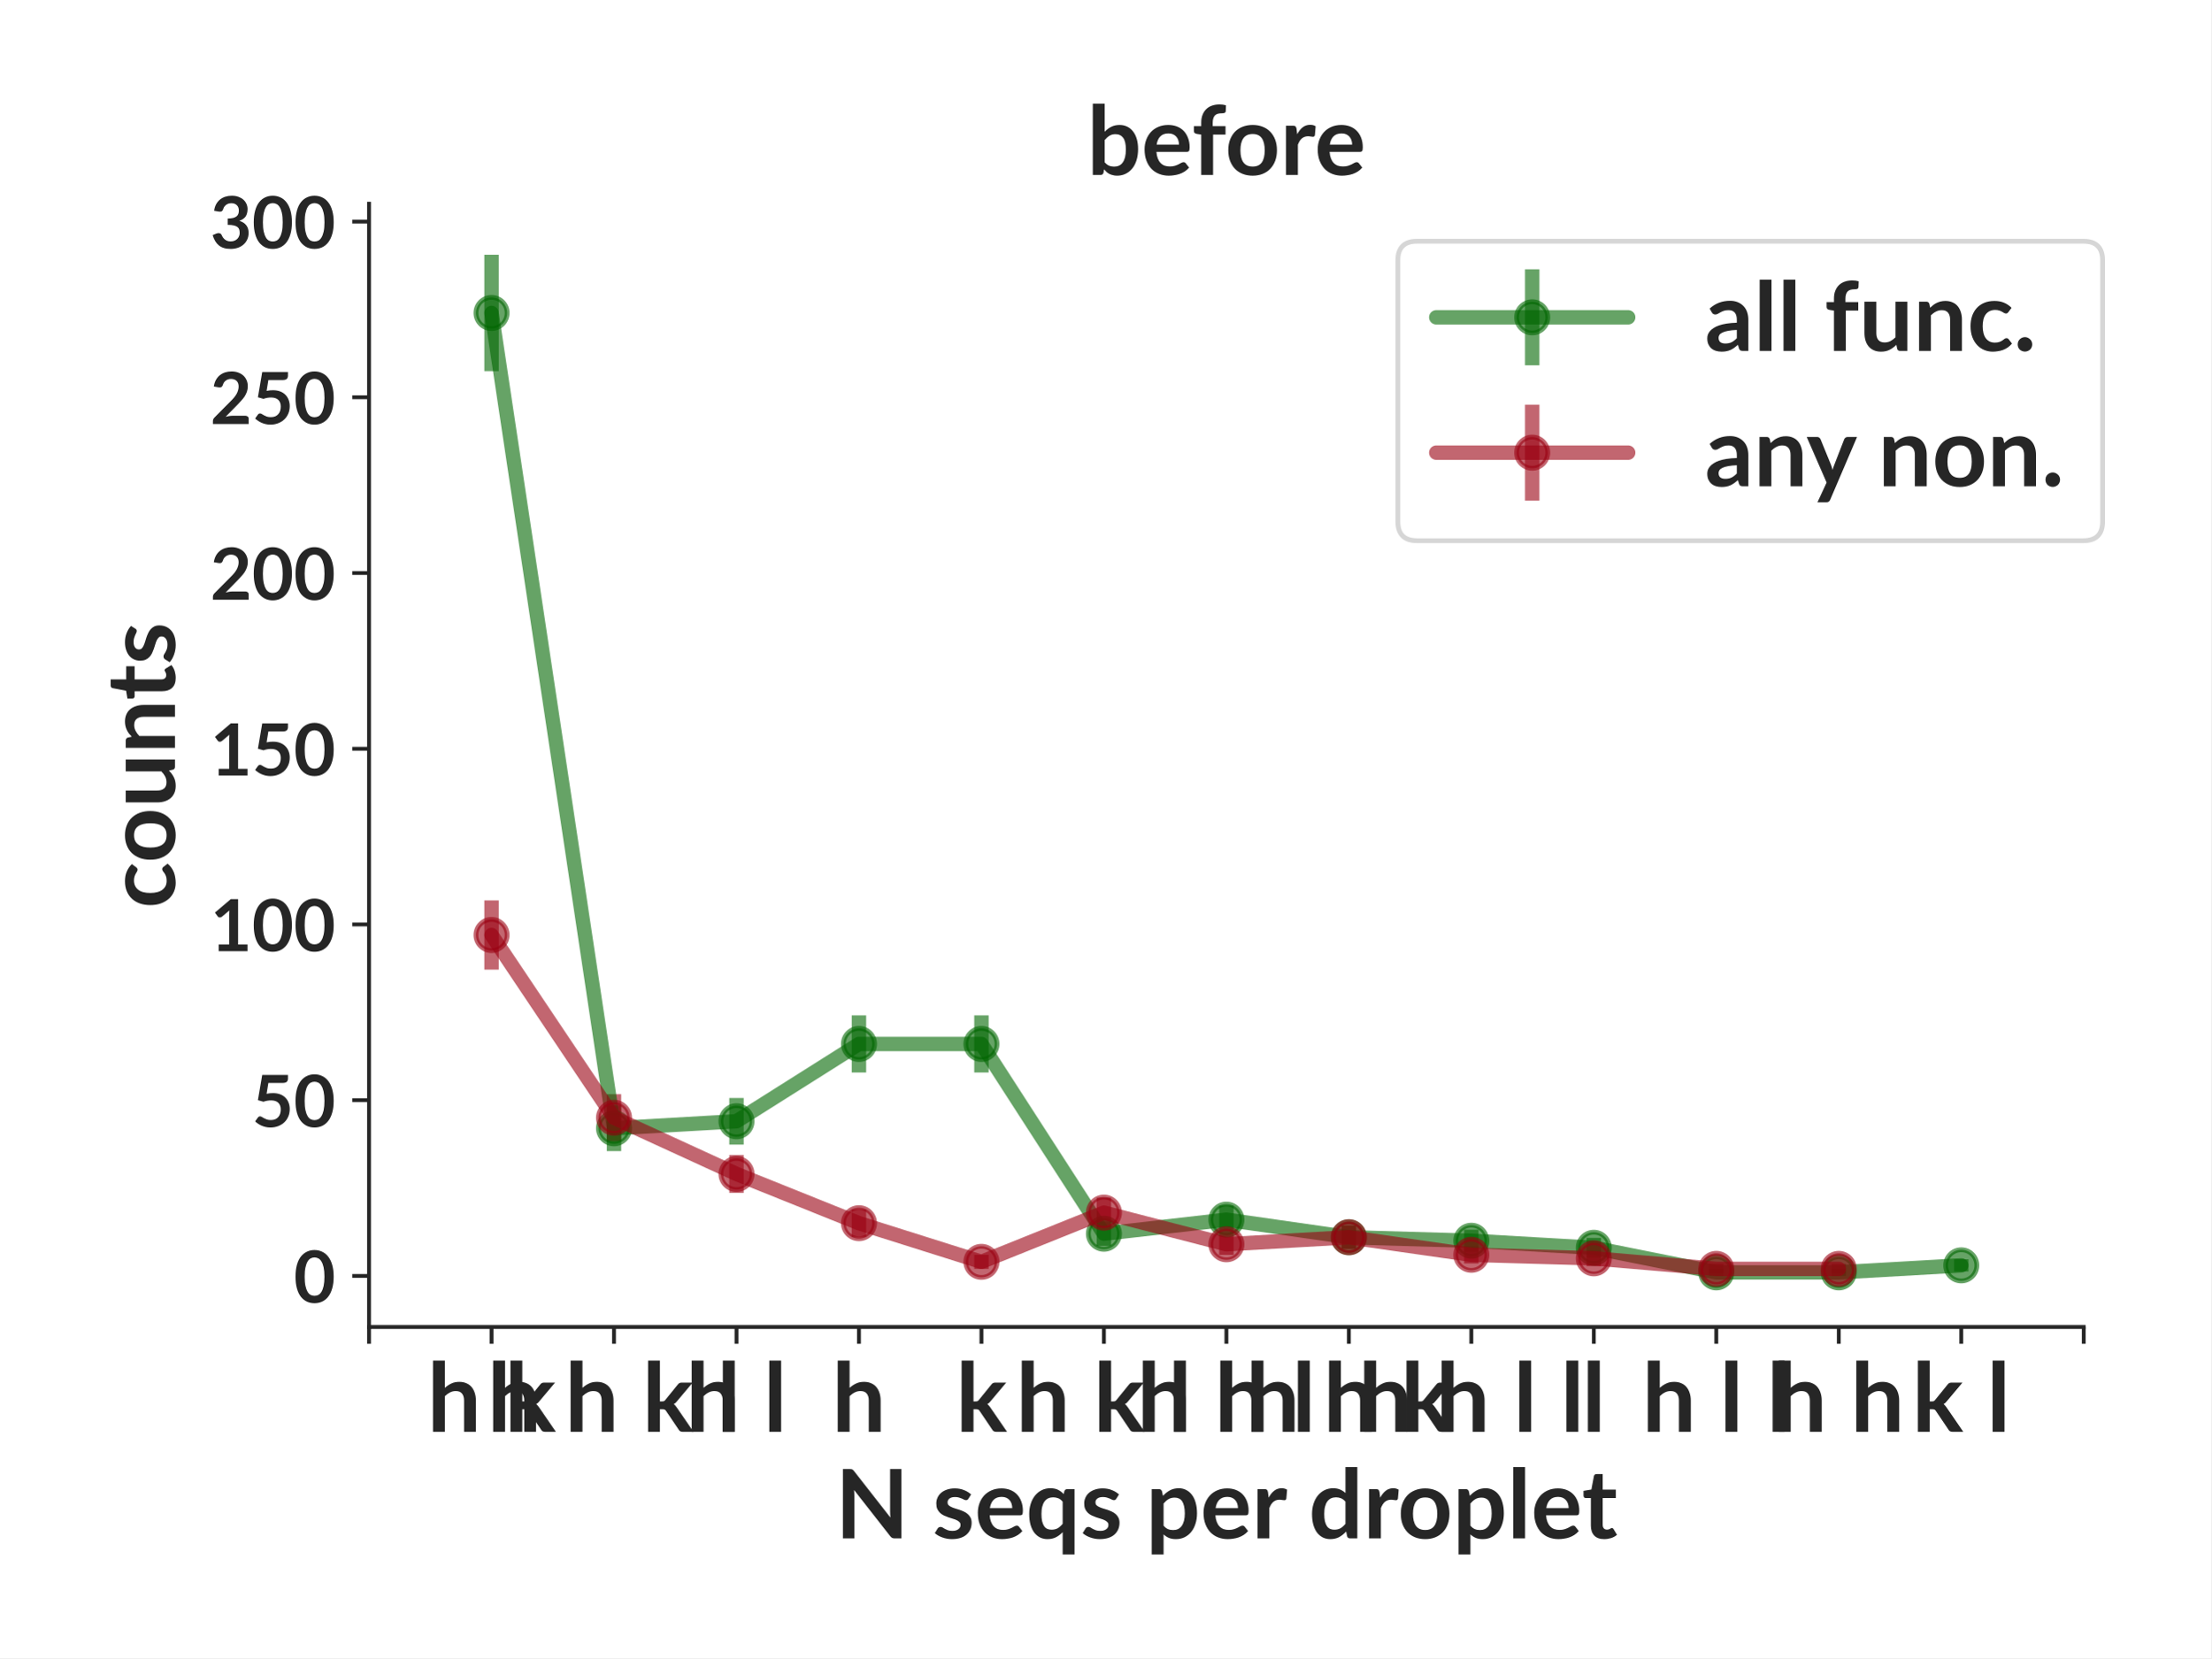
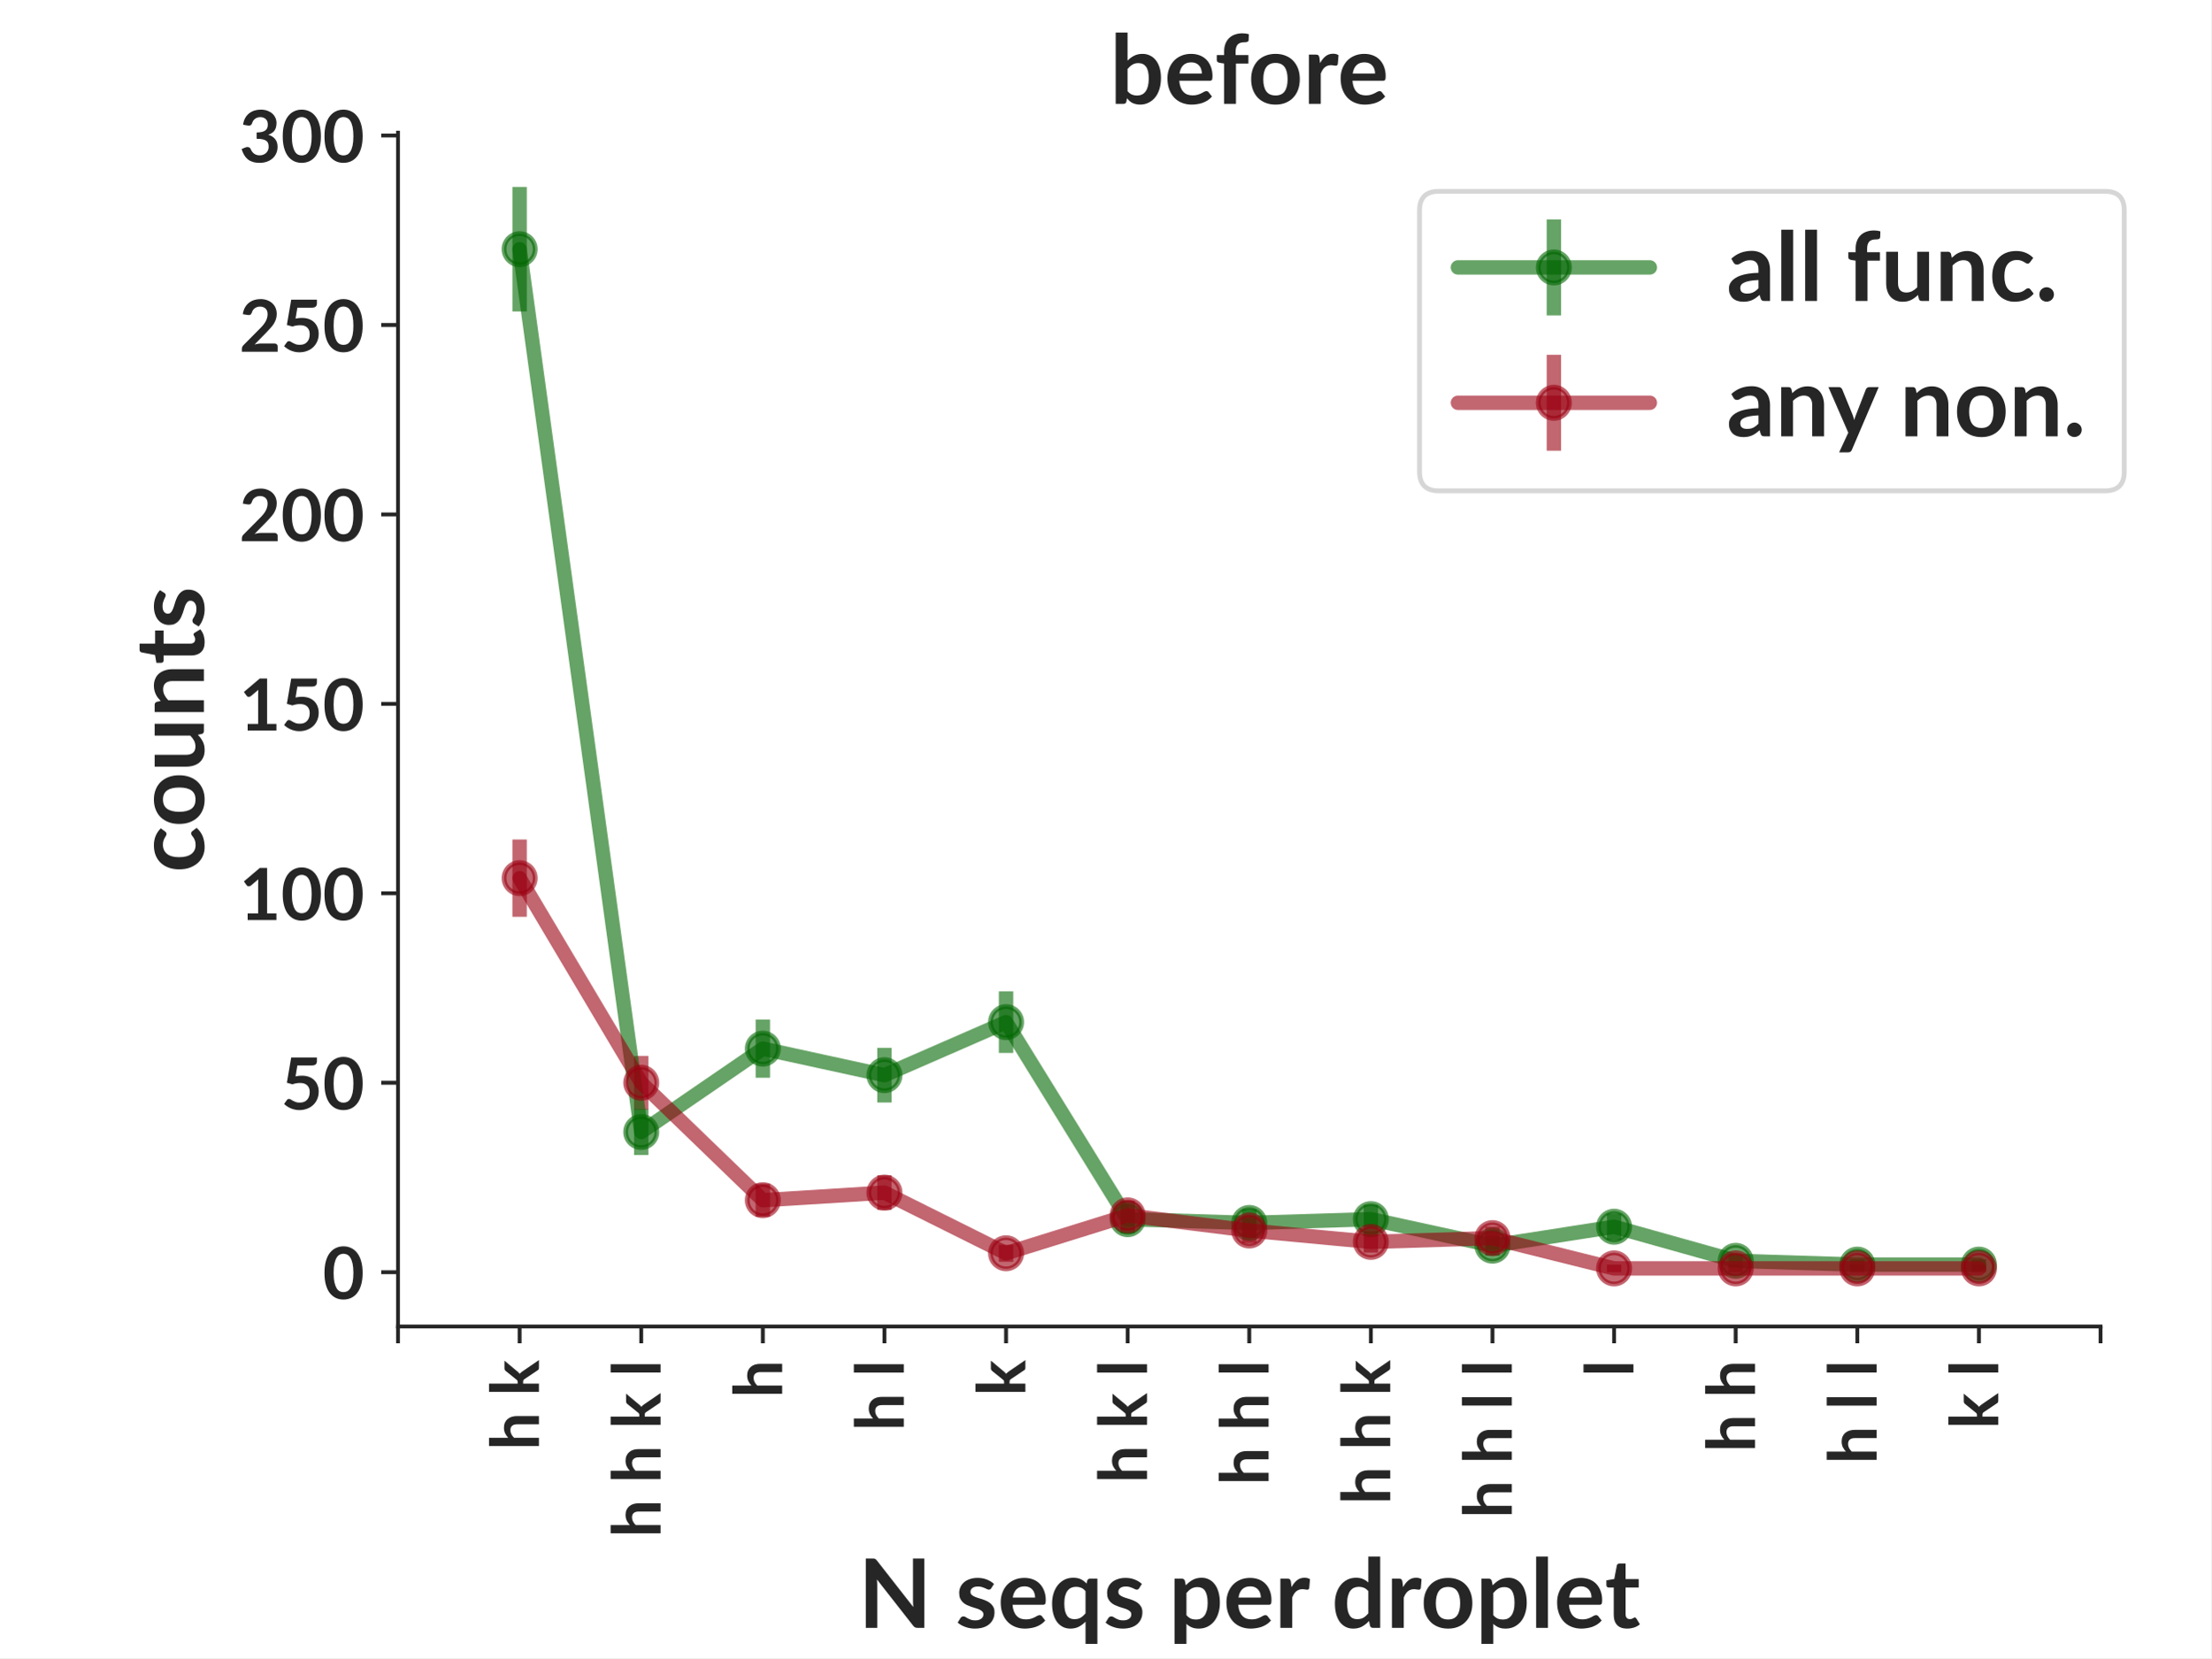
- <svg xmlns="http://www.w3.org/2000/svg" xmlns:xlink="http://www.w3.org/1999/xlink" height="345.6pt" version="1.1" viewBox="0 0 460.8 345.6" width="460.8pt">
+ <svg xmlns="http://www.w3.org/2000/svg" xmlns:xlink="http://www.w3.org/1999/xlink" width="460.8pt" height="345.6pt" viewBox="0 0 460.8 345.6" version="1.1">
  <defs>
-     <style type="text/css">*{stroke-linecap:butt;stroke-linejoin:round;}</style>
+     <style type="text/css">*{stroke-linejoin: round; stroke-linecap: butt}</style>
  </defs>
  <g id="figure_1">
    <g id="patch_1">
-       <path d="M 0 345.6  L 460.8 345.6  L 460.8 0  L 0 0  z " style="fill:#ffffff;" />
+       <path d="M 0 345.6  L 460.8 345.6  L 460.8 0  L 0 0  z " style="fill: #ffffff" />
    </g>
    <g id="axes_1">
      <g id="patch_2">
-         <path d="M 76.909 276.581  L 434.258 276.581  L 434.258 42.459  L 76.909 42.459  z " style="fill:#ffffff;" />
+         <path d="M 82.944 276.48  L 437.76 276.48  L 437.76 27.648  L 82.944 27.648  z " style="fill: #ffffff" />
      </g>
      <g id="matplotlib.axis_1">
        <g id="xtick_1">
          <g id="line2d_1">
            <defs>
-               <path d="M 0 0  L 0 3.5  " id="m547b62a75a" style="stroke:#262626;stroke-width:0.8;" />
+               <path id="m639d9ceded" d="M 0 0  L 0 3.5  " style="stroke: #262626; stroke-width: 0.8" />
            </defs>
            <g>
-               <use style="fill:#262626;stroke:#262626;stroke-width:0.8;" x="76.909" xlink:href="#m547b62a75a" y="276.581" />
+               <use xlink:href="#m639d9ceded" x="82.944" y="276.48" style="fill: #262626; stroke: #262626; stroke-width: 0.8" />
            </g>
          </g>
        </g>
        <g id="xtick_2">
          <g id="line2d_2">
            <g>
-               <use style="fill:#262626;stroke:#262626;stroke-width:0.8;" x="102.434" xlink:href="#m547b62a75a" y="276.581" />
+               <use xlink:href="#m639d9ceded" x="108.288" y="276.48" style="fill: #262626; stroke: #262626; stroke-width: 0.8" />
            </g>
          </g>
          <g id="text_1">
-             <text style="fill:#262626;font-family:Lato;font-size:20px;font-stretch:normal;font-style:normal;font-weight:bold;text-anchor:middle;" transform="rotate(-0, 102.4343, 298.4406)" x="102.434" y="298.441">h k</text>
+             <text style="fill: #262626; font: 700 14px 'Lato'" transform="translate(112.3163 302.2619) rotate(-90)">h k</text>
          </g>
        </g>
        <g id="xtick_3">
          <g id="line2d_3">
            <g>
-               <use style="fill:#262626;stroke:#262626;stroke-width:0.8;" x="127.959" xlink:href="#m547b62a75a" y="276.581" />
+               <use xlink:href="#m639d9ceded" x="133.632" y="276.48" style="fill: #262626; stroke: #262626; stroke-width: 0.8" />
            </g>
          </g>
          <g id="text_2">
-             <text style="fill:#262626;font-family:Lato;font-size:20px;font-stretch:normal;font-style:normal;font-weight:bold;text-anchor:middle;" transform="rotate(-0, 127.9591, 298.4406)" x="127.959" y="298.441">h h k l</text>
+             <text style="fill: #262626; font: 700 14px 'Lato'" transform="translate(137.6603 320.44) rotate(-90)">h h k l</text>
          </g>
        </g>
        <g id="xtick_4">
          <g id="line2d_4">
            <g>
-               <use style="fill:#262626;stroke:#262626;stroke-width:0.8;" x="153.484" xlink:href="#m547b62a75a" y="276.581" />
+               <use xlink:href="#m639d9ceded" x="158.976" y="276.48" style="fill: #262626; stroke: #262626; stroke-width: 0.8" />
            </g>
          </g>
          <g id="text_3">
-             <text style="fill:#262626;font-family:Lato;font-size:20px;font-stretch:normal;font-style:normal;font-weight:bold;text-anchor:middle;" transform="rotate(-0, 153.484, 298.4406)" x="153.484" y="298.441">h l</text>
+             <text style="fill: #262626; font: 700 14px 'Lato'" transform="translate(163.0043 291.3769) rotate(-90)">h</text>
          </g>
        </g>
        <g id="xtick_5">
          <g id="line2d_5">
            <g>
-               <use style="fill:#262626;stroke:#262626;stroke-width:0.8;" x="179.009" xlink:href="#m547b62a75a" y="276.581" />
+               <use xlink:href="#m639d9ceded" x="184.32" y="276.48" style="fill: #262626; stroke: #262626; stroke-width: 0.8" />
            </g>
          </g>
          <g id="text_4">
-             <text style="fill:#262626;font-family:Lato;font-size:20px;font-stretch:normal;font-style:normal;font-weight:bold;text-anchor:middle;" transform="rotate(-0, 179.0089, 298.4406)" x="179.009" y="298.441">h</text>
+             <text style="fill: #262626; font: 700 14px 'Lato'" transform="translate(188.3483 298.2566) rotate(-90)">h l</text>
          </g>
        </g>
        <g id="xtick_6">
          <g id="line2d_6">
            <g>
-               <use style="fill:#262626;stroke:#262626;stroke-width:0.8;" x="204.534" xlink:href="#m547b62a75a" y="276.581" />
+               <use xlink:href="#m639d9ceded" x="209.664" y="276.48" style="fill: #262626; stroke: #262626; stroke-width: 0.8" />
            </g>
          </g>
          <g id="text_5">
-             <text style="fill:#262626;font-family:Lato;font-size:20px;font-stretch:normal;font-style:normal;font-weight:bold;text-anchor:middle;" transform="rotate(-0, 204.5338, 298.4406)" x="204.534" y="298.441">k</text>
+             <text style="fill: #262626; font: 700 14px 'Lato'" transform="translate(213.6923 290.9634) rotate(-90)">k</text>
          </g>
        </g>
        <g id="xtick_7">
          <g id="line2d_7">
            <g>
-               <use style="fill:#262626;stroke:#262626;stroke-width:0.8;" x="230.059" xlink:href="#m547b62a75a" y="276.581" />
+               <use xlink:href="#m639d9ceded" x="235.008" y="276.48" style="fill: #262626; stroke: #262626; stroke-width: 0.8" />
            </g>
          </g>
          <g id="text_6">
-             <text style="fill:#262626;font-family:Lato;font-size:20px;font-stretch:normal;font-style:normal;font-weight:bold;text-anchor:middle;" transform="rotate(-0, 230.0586, 298.4406)" x="230.059" y="298.441">h k l</text>
+             <text style="fill: #262626; font: 700 14px 'Lato'" transform="translate(239.0363 309.1416) rotate(-90)">h k l</text>
          </g>
        </g>
        <g id="xtick_8">
          <g id="line2d_8">
            <g>
-               <use style="fill:#262626;stroke:#262626;stroke-width:0.8;" x="255.584" xlink:href="#m547b62a75a" y="276.581" />
+               <use xlink:href="#m639d9ceded" x="260.352" y="276.48" style="fill: #262626; stroke: #262626; stroke-width: 0.8" />
            </g>
          </g>
          <g id="text_7">
-             <text style="fill:#262626;font-family:Lato;font-size:20px;font-stretch:normal;font-style:normal;font-weight:bold;text-anchor:middle;" transform="rotate(-0, 255.5835, 298.4406)" x="255.584" y="298.441">h h l</text>
+             <text style="fill: #262626; font: 700 14px 'Lato'" transform="translate(264.3803 309.555) rotate(-90)">h h l</text>
          </g>
        </g>
        <g id="xtick_9">
          <g id="line2d_9">
            <g>
-               <use style="fill:#262626;stroke:#262626;stroke-width:0.8;" x="281.108" xlink:href="#m547b62a75a" y="276.581" />
+               <use xlink:href="#m639d9ceded" x="285.696" y="276.48" style="fill: #262626; stroke: #262626; stroke-width: 0.8" />
            </g>
          </g>
          <g id="text_8">
-             <text style="fill:#262626;font-family:Lato;font-size:20px;font-stretch:normal;font-style:normal;font-weight:bold;text-anchor:middle;" transform="rotate(-0, 281.1084, 298.4406)" x="281.108" y="298.441">h h k</text>
+             <text style="fill: #262626; font: 700 14px 'Lato'" transform="translate(289.7243 313.5603) rotate(-90)">h h k</text>
          </g>
        </g>
        <g id="xtick_10">
          <g id="line2d_10">
            <g>
-               <use style="fill:#262626;stroke:#262626;stroke-width:0.8;" x="306.633" xlink:href="#m547b62a75a" y="276.581" />
+               <use xlink:href="#m639d9ceded" x="311.04" y="276.48" style="fill: #262626; stroke: #262626; stroke-width: 0.8" />
            </g>
          </g>
          <g id="text_9">
-             <text style="fill:#262626;font-family:Lato;font-size:20px;font-stretch:normal;font-style:normal;font-weight:bold;text-anchor:middle;" transform="rotate(-0, 306.6333, 298.4406)" x="306.633" y="298.441">h h l l</text>
+             <text style="fill: #262626; font: 700 14px 'Lato'" transform="translate(315.0683 316.4347) rotate(-90)">h h l l</text>
          </g>
        </g>
        <g id="xtick_11">
          <g id="line2d_11">
            <g>
-               <use style="fill:#262626;stroke:#262626;stroke-width:0.8;" x="332.158" xlink:href="#m547b62a75a" y="276.581" />
+               <use xlink:href="#m639d9ceded" x="336.384" y="276.48" style="fill: #262626; stroke: #262626; stroke-width: 0.8" />
            </g>
          </g>
          <g id="text_10">
-             <text style="fill:#262626;font-family:Lato;font-size:20px;font-stretch:normal;font-style:normal;font-weight:bold;text-anchor:middle;" transform="rotate(-0, 332.1581, 298.4406)" x="332.158" y="298.441">l</text>
+             <text style="fill: #262626; font: 700 14px 'Lato'" transform="translate(340.4123 286.9581) rotate(-90)">l</text>
          </g>
        </g>
        <g id="xtick_12">
          <g id="line2d_12">
            <g>
-               <use style="fill:#262626;stroke:#262626;stroke-width:0.8;" x="357.683" xlink:href="#m547b62a75a" y="276.581" />
+               <use xlink:href="#m639d9ceded" x="361.728" y="276.48" style="fill: #262626; stroke: #262626; stroke-width: 0.8" />
            </g>
          </g>
          <g id="text_11">
-             <text style="fill:#262626;font-family:Lato;font-size:20px;font-stretch:normal;font-style:normal;font-weight:bold;text-anchor:middle;" transform="rotate(-0, 357.683, 298.4406)" x="357.683" y="298.441">h l l</text>
+             <text style="fill: #262626; font: 700 14px 'Lato'" transform="translate(365.7563 302.6753) rotate(-90)">h h</text>
          </g>
        </g>
        <g id="xtick_13">
          <g id="line2d_13">
            <g>
-               <use style="fill:#262626;stroke:#262626;stroke-width:0.8;" x="383.208" xlink:href="#m547b62a75a" y="276.581" />
+               <use xlink:href="#m639d9ceded" x="387.072" y="276.48" style="fill: #262626; stroke: #262626; stroke-width: 0.8" />
            </g>
          </g>
          <g id="text_12">
-             <text style="fill:#262626;font-family:Lato;font-size:20px;font-stretch:normal;font-style:normal;font-weight:bold;text-anchor:middle;" transform="rotate(-0, 383.2079, 298.4406)" x="383.208" y="298.441">h h</text>
+             <text style="fill: #262626; font: 700 14px 'Lato'" transform="translate(391.1003 305.1363) rotate(-90)">h l l</text>
          </g>
        </g>
        <g id="xtick_14">
          <g id="line2d_14">
            <g>
-               <use style="fill:#262626;stroke:#262626;stroke-width:0.8;" x="408.733" xlink:href="#m547b62a75a" y="276.581" />
+               <use xlink:href="#m639d9ceded" x="412.416" y="276.48" style="fill: #262626; stroke: #262626; stroke-width: 0.8" />
            </g>
          </g>
          <g id="text_13">
-             <text style="fill:#262626;font-family:Lato;font-size:20px;font-stretch:normal;font-style:normal;font-weight:bold;text-anchor:middle;" transform="rotate(-0, 408.7328, 298.4406)" x="408.733" y="298.441">k l</text>
+             <text style="fill: #262626; font: 700 14px 'Lato'" transform="translate(416.4443 297.8431) rotate(-90)">k l</text>
          </g>
        </g>
        <g id="xtick_15">
          <g id="line2d_15">
            <g>
-               <use style="fill:#262626;stroke:#262626;stroke-width:0.8;" x="434.258" xlink:href="#m547b62a75a" y="276.581" />
+               <use xlink:href="#m639d9ceded" x="437.76" y="276.48" style="fill: #262626; stroke: #262626; stroke-width: 0.8" />
            </g>
          </g>
        </g>
        <g id="text_14">
-           <text style="fill:#262626;font-family:Lato;font-size:20px;font-stretch:normal;font-style:normal;font-weight:bold;text-anchor:middle;" transform="rotate(-0, 255.5835, 320.65)" x="255.584" y="320.65">N seqs per droplet</text>
+           <text style="fill: #262626; font: 700 20px 'Lato'; text-anchor: middle" x="260.352" y="339.299" transform="rotate(-0 260.352 339.2994)">N seqs per droplet</text>
        </g>
      </g>
      <g id="matplotlib.axis_2">
        <g id="ytick_1">
          <g id="line2d_16">
            <defs>
-               <path d="M 0 0  L -3.5 0  " id="mbc4954805b" style="stroke:#262626;stroke-width:0.8;" />
+               <path id="m8d56af4927" d="M 0 0  L -3.5 0  " style="stroke: #262626; stroke-width: 0.8" />
            </defs>
            <g>
-               <use style="fill:#262626;stroke:#262626;stroke-width:0.8;" x="76.909" xlink:href="#mbc4954805b" y="265.939" />
+               <use xlink:href="#m8d56af4927" x="82.944" y="265.169" style="fill: #262626; stroke: #262626; stroke-width: 0.8" />
            </g>
          </g>
          <g id="text_15">
-             <text style="fill:#262626;font-family:Lato;font-size:15px;font-stretch:normal;font-style:normal;font-weight:bold;text-anchor:end;" transform="rotate(-0, 69.90937, 271.5116)" x="69.909" y="271.512">0</text>
+             <text style="fill: #262626; font: 700 15px 'Lato'; text-anchor: end" x="75.944" y="270.742" transform="rotate(-0 75.944 270.7417)">0</text>
          </g>
        </g>
        <g id="ytick_2">
          <g id="line2d_17">
            <g>
-               <use style="fill:#262626;stroke:#262626;stroke-width:0.8;" x="76.909" xlink:href="#mbc4954805b" y="229.313" />
+               <use xlink:href="#m8d56af4927" x="82.944" y="225.682" style="fill: #262626; stroke: #262626; stroke-width: 0.8" />
            </g>
          </g>
          <g id="text_16">
-             <text style="fill:#262626;font-family:Lato;font-size:15px;font-stretch:normal;font-style:normal;font-weight:bold;text-anchor:end;" transform="rotate(-0, 69.90937, 234.8852)" x="69.909" y="234.885">50</text>
+             <text style="fill: #262626; font: 700 15px 'Lato'; text-anchor: end" x="75.944" y="231.254" transform="rotate(-0 75.944 231.254)">50</text>
          </g>
        </g>
        <g id="ytick_3">
          <g id="line2d_18">
            <g>
-               <use style="fill:#262626;stroke:#262626;stroke-width:0.8;" x="76.909" xlink:href="#mbc4954805b" y="192.687" />
+               <use xlink:href="#m8d56af4927" x="82.944" y="186.194" style="fill: #262626; stroke: #262626; stroke-width: 0.8" />
            </g>
          </g>
          <g id="text_17">
-             <text style="fill:#262626;font-family:Lato;font-size:15px;font-stretch:normal;font-style:normal;font-weight:bold;text-anchor:end;" transform="rotate(-0, 69.90937, 198.2588)" x="69.909" y="198.259">100</text>
+             <text style="fill: #262626; font: 700 15px 'Lato'; text-anchor: end" x="75.944" y="191.766" transform="rotate(-0 75.944 191.7662)">100</text>
          </g>
        </g>
        <g id="ytick_4">
          <g id="line2d_19">
            <g>
-               <use style="fill:#262626;stroke:#262626;stroke-width:0.8;" x="76.909" xlink:href="#mbc4954805b" y="156.06" />
+               <use xlink:href="#m8d56af4927" x="82.944" y="146.706" style="fill: #262626; stroke: #262626; stroke-width: 0.8" />
            </g>
          </g>
          <g id="text_18">
-             <text style="fill:#262626;font-family:Lato;font-size:15px;font-stretch:normal;font-style:normal;font-weight:bold;text-anchor:end;" transform="rotate(-0, 69.90937, 161.6325)" x="69.909" y="161.632">150</text>
+             <text style="fill: #262626; font: 700 15px 'Lato'; text-anchor: end" x="75.944" y="152.278" transform="rotate(-0 75.944 152.2784)">150</text>
          </g>
        </g>
        <g id="ytick_5">
          <g id="line2d_20">
            <g>
-               <use style="fill:#262626;stroke:#262626;stroke-width:0.8;" x="76.909" xlink:href="#mbc4954805b" y="119.434" />
+               <use xlink:href="#m8d56af4927" x="82.944" y="107.218" style="fill: #262626; stroke: #262626; stroke-width: 0.8" />
            </g>
          </g>
          <g id="text_19">
-             <text style="fill:#262626;font-family:Lato;font-size:15px;font-stretch:normal;font-style:normal;font-weight:bold;text-anchor:end;" transform="rotate(-0, 69.90937, 125.0061)" x="69.909" y="125.006">200</text>
+             <text style="fill: #262626; font: 700 15px 'Lato'; text-anchor: end" x="75.944" y="112.791" transform="rotate(-0 75.944 112.7907)">200</text>
          </g>
        </g>
        <g id="ytick_6">
          <g id="line2d_21">
            <g>
-               <use style="fill:#262626;stroke:#262626;stroke-width:0.8;" x="76.909" xlink:href="#mbc4954805b" y="82.807" />
+               <use xlink:href="#m8d56af4927" x="82.944" y="67.731" style="fill: #262626; stroke: #262626; stroke-width: 0.8" />
            </g>
          </g>
          <g id="text_20">
-             <text style="fill:#262626;font-family:Lato;font-size:15px;font-stretch:normal;font-style:normal;font-weight:bold;text-anchor:end;" transform="rotate(-0, 69.90937, 88.3797)" x="69.909" y="88.38">250</text>
+             <text style="fill: #262626; font: 700 15px 'Lato'; text-anchor: end" x="75.944" y="73.303" transform="rotate(-0 75.944 73.30292)">250</text>
          </g>
        </g>
        <g id="ytick_7">
          <g id="line2d_22">
            <g>
-               <use style="fill:#262626;stroke:#262626;stroke-width:0.8;" x="76.909" xlink:href="#mbc4954805b" y="46.181" />
+               <use xlink:href="#m8d56af4927" x="82.944" y="28.243" style="fill: #262626; stroke: #262626; stroke-width: 0.8" />
            </g>
          </g>
          <g id="text_21">
-             <text style="fill:#262626;font-family:Lato;font-size:15px;font-stretch:normal;font-style:normal;font-weight:bold;text-anchor:end;" transform="rotate(-0, 69.90937, 51.75332)" x="69.909" y="51.753">300</text>
+             <text style="fill: #262626; font: 700 15px 'Lato'; text-anchor: end" x="75.944" y="33.815" transform="rotate(-0 75.944 33.81516)">300</text>
          </g>
        </g>
        <g id="text_22">
-           <text style="fill:#262626;font-family:Lato;font-size:20px;font-stretch:normal;font-style:normal;font-weight:bold;text-anchor:middle;" transform="rotate(-90, 36.45938, 159.5203)" x="36.459" y="159.52">counts</text>
+           <text style="fill: #262626; font: 700 20px 'Lato'; text-anchor: middle" x="42.494" y="152.064" transform="rotate(-90 42.494 152.064)">counts</text>
        </g>
      </g>
      <g id="LineCollection_1">
-         <path clip-path="url(#pd35beded06)" d="M 102.434 77.352  L 102.434 53.101  " style="fill:none;stroke:#006600;stroke-opacity:0.6;stroke-width:3;" />
-         <path clip-path="url(#pd35beded06)" d="M 127.959 239.921  L 127.959 230.426  " style="fill:none;stroke:#006600;stroke-opacity:0.6;stroke-width:3;" />
-         <path clip-path="url(#pd35beded06)" d="M 153.484 238.567  L 153.484 228.849  " style="fill:none;stroke:#006600;stroke-opacity:0.6;stroke-width:3;" />
-         <path clip-path="url(#pd35beded06)" d="M 179.009 223.544  L 179.009 211.641  " style="fill:none;stroke:#006600;stroke-opacity:0.6;stroke-width:3;" />
-         <path clip-path="url(#pd35beded06)" d="M 204.534 223.544  L 204.534 211.641  " style="fill:none;stroke:#006600;stroke-opacity:0.6;stroke-width:3;" />
-         <path clip-path="url(#pd35beded06)" d="M 230.059 259.687  L 230.059 254.611  " style="fill:none;stroke:#006600;stroke-opacity:0.6;stroke-width:3;" />
-         <path clip-path="url(#pd35beded06)" d="M 255.584 257.149  L 255.584 251.289  " style="fill:none;stroke:#006600;stroke-opacity:0.6;stroke-width:3;" />
-         <path clip-path="url(#pd35beded06)" d="M 281.108 260.311  L 281.108 255.452  " style="fill:none;stroke:#006600;stroke-opacity:0.6;stroke-width:3;" />
-         <path clip-path="url(#pd35beded06)" d="M 306.633 260.931  L 306.633 256.298  " style="fill:none;stroke:#006600;stroke-opacity:0.6;stroke-width:3;" />
-         <path clip-path="url(#pd35beded06)" d="M 332.158 262.151  L 332.158 258.007  " style="fill:none;stroke:#006600;stroke-opacity:0.6;stroke-width:3;" />
-         <path clip-path="url(#pd35beded06)" d="M 357.683 265.939  L 357.683 264.474  " style="fill:none;stroke:#006600;stroke-opacity:0.6;stroke-width:3;" />
-         <path clip-path="url(#pd35beded06)" d="M 383.208 265.939  L 383.208 264.474  " style="fill:none;stroke:#006600;stroke-opacity:0.6;stroke-width:3;" />
-         <path clip-path="url(#pd35beded06)" d="M 408.733 265.011  L 408.733 262.473  " style="fill:none;stroke:#006600;stroke-opacity:0.6;stroke-width:3;" />
+         <path d="M 108.288 64.913  L 108.288 38.959  " clip-path="url(#pe1a59c5bd6)" style="fill: none; stroke: #006600; stroke-opacity: 0.6; stroke-width: 3" />
+         <path d="M 133.632 240.752  L 133.632 231.145  " clip-path="url(#pe1a59c5bd6)" style="fill: none; stroke: #006600; stroke-opacity: 0.6; stroke-width: 3" />
+         <path d="M 158.976 224.64  L 158.976 212.508  " clip-path="url(#pe1a59c5bd6)" style="fill: none; stroke: #006600; stroke-opacity: 0.6; stroke-width: 3" />
+         <path d="M 184.32 229.797  L 184.32 218.407  " clip-path="url(#pe1a59c5bd6)" style="fill: none; stroke: #006600; stroke-opacity: 0.6; stroke-width: 3" />
+         <path d="M 209.664 219.462  L 209.664 206.63  " clip-path="url(#pe1a59c5bd6)" style="fill: none; stroke: #006600; stroke-opacity: 0.6; stroke-width: 3" />
+         <path d="M 235.008 257.068  L 235.008 251.158  " clip-path="url(#pe1a59c5bd6)" style="fill: none; stroke: #006600; stroke-opacity: 0.6; stroke-width: 3" />
+         <path d="M 260.352 257.75  L 260.352 252.055  " clip-path="url(#pe1a59c5bd6)" style="fill: none; stroke: #006600; stroke-opacity: 0.6; stroke-width: 3" />
+         <path d="M 285.696 257.068  L 285.696 251.158  " clip-path="url(#pe1a59c5bd6)" style="fill: none; stroke: #006600; stroke-opacity: 0.6; stroke-width: 3" />
+         <path d="M 311.04 261.731  L 311.04 257.552  " clip-path="url(#pe1a59c5bd6)" style="fill: none; stroke: #006600; stroke-opacity: 0.6; stroke-width: 3" />
+         <path d="M 336.384 258.428  L 336.384 252.957  " clip-path="url(#pe1a59c5bd6)" style="fill: none; stroke: #006600; stroke-opacity: 0.6; stroke-width: 3" />
+         <path d="M 361.728 264.168  L 361.728 261.432  " clip-path="url(#pe1a59c5bd6)" style="fill: none; stroke: #006600; stroke-opacity: 0.6; stroke-width: 3" />
+         <path d="M 387.072 264.707  L 387.072 262.473  " clip-path="url(#pe1a59c5bd6)" style="fill: none; stroke: #006600; stroke-opacity: 0.6; stroke-width: 3" />
+         <path d="M 412.416 264.707  L 412.416 262.473  " clip-path="url(#pe1a59c5bd6)" style="fill: none; stroke: #006600; stroke-opacity: 0.6; stroke-width: 3" />
      </g>
      <g id="LineCollection_2">
-         <path clip-path="url(#pd35beded06)" d="M 102.434 202.099  L 102.434 187.67  " style="fill:none;stroke:#990012;stroke-opacity:0.6;stroke-width:3;" />
-         <path clip-path="url(#pd35beded06)" d="M 127.959 237.89  L 127.959 228.062  " style="fill:none;stroke:#990012;stroke-opacity:0.6;stroke-width:3;" />
-         <path clip-path="url(#pd35beded06)" d="M 153.484 248.641  L 153.484 240.751  " style="fill:none;stroke:#990012;stroke-opacity:0.6;stroke-width:3;" />
-         <path clip-path="url(#pd35beded06)" d="M 179.009 257.788  L 179.009 252.114  " style="fill:none;stroke:#990012;stroke-opacity:0.6;stroke-width:3;" />
-         <path clip-path="url(#pd35beded06)" d="M 204.534 264.474  L 204.534 261.544  " style="fill:none;stroke:#990012;stroke-opacity:0.6;stroke-width:3;" />
-         <path clip-path="url(#pd35beded06)" d="M 230.059 255.862  L 230.059 249.646  " style="fill:none;stroke:#990012;stroke-opacity:0.6;stroke-width:3;" />
-         <path clip-path="url(#pd35beded06)" d="M 255.584 261.544  L 255.584 257.149  " style="fill:none;stroke:#990012;stroke-opacity:0.6;stroke-width:3;" />
-         <path clip-path="url(#pd35beded06)" d="M 281.108 260.311  L 281.108 255.452  " style="fill:none;stroke:#990012;stroke-opacity:0.6;stroke-width:3;" />
-         <path clip-path="url(#pd35beded06)" d="M 306.633 263.339  L 306.633 259.75  " style="fill:none;stroke:#990012;stroke-opacity:0.6;stroke-width:3;" />
-         <path clip-path="url(#pd35beded06)" d="M 332.158 263.915  L 332.158 260.639  " style="fill:none;stroke:#990012;stroke-opacity:0.6;stroke-width:3;" />
-         <path clip-path="url(#pd35beded06)" d="M 357.683 265.51  L 357.683 263.438  " style="fill:none;stroke:#990012;stroke-opacity:0.6;stroke-width:3;" />
-         <path clip-path="url(#pd35beded06)" d="M 383.208 265.51  L 383.208 263.438  " style="fill:none;stroke:#990012;stroke-opacity:0.6;stroke-width:3;" />
+         <path d="M 108.288 191.089  L 108.288 174.981  " clip-path="url(#pe1a59c5bd6)" style="fill: none; stroke: #990012; stroke-opacity: 0.6; stroke-width: 3" />
+         <path d="M 133.632 231.266  L 133.632 220.097  " clip-path="url(#pe1a59c5bd6)" style="fill: none; stroke: #990012; stroke-opacity: 0.6; stroke-width: 3" />
+         <path d="M 158.976 253.607  L 158.976 246.722  " clip-path="url(#pe1a59c5bd6)" style="fill: none; stroke: #990012; stroke-opacity: 0.6; stroke-width: 3" />
+         <path d="M 184.32 252.204  L 184.32 244.965  " clip-path="url(#pe1a59c5bd6)" style="fill: none; stroke: #990012; stroke-opacity: 0.6; stroke-width: 3" />
+         <path d="M 209.664 262.987  L 209.664 259.455  " clip-path="url(#pe1a59c5bd6)" style="fill: none; stroke: #990012; stroke-opacity: 0.6; stroke-width: 3" />
+         <path d="M 235.008 256.382  L 235.008 250.264  " clip-path="url(#pe1a59c5bd6)" style="fill: none; stroke: #990012; stroke-opacity: 0.6; stroke-width: 3" />
+         <path d="M 260.352 259.101  L 260.352 253.863  " clip-path="url(#pe1a59c5bd6)" style="fill: none; stroke: #990012; stroke-opacity: 0.6; stroke-width: 3" />
+         <path d="M 285.696 261.085  L 285.696 256.618  " clip-path="url(#pe1a59c5bd6)" style="fill: none; stroke: #990012; stroke-opacity: 0.6; stroke-width: 3" />
+         <path d="M 311.04 260.431  L 311.04 255.692  " clip-path="url(#pe1a59c5bd6)" style="fill: none; stroke: #990012; stroke-opacity: 0.6; stroke-width: 3" />
+         <path d="M 336.384 265.169  L 336.384 263.59  " clip-path="url(#pe1a59c5bd6)" style="fill: none; stroke: #990012; stroke-opacity: 0.6; stroke-width: 3" />
+         <path d="M 361.728 265.169  L 361.728 263.59  " clip-path="url(#pe1a59c5bd6)" style="fill: none; stroke: #990012; stroke-opacity: 0.6; stroke-width: 3" />
+         <path d="M 387.072 265.169  L 387.072 263.59  " clip-path="url(#pe1a59c5bd6)" style="fill: none; stroke: #990012; stroke-opacity: 0.6; stroke-width: 3" />
+         <path d="M 412.416 265.169  L 412.416 263.59  " clip-path="url(#pe1a59c5bd6)" style="fill: none; stroke: #990012; stroke-opacity: 0.6; stroke-width: 3" />
      </g>
      <g id="line2d_23">
-         <path clip-path="url(#pd35beded06)" d="M 102.434 65.227  L 127.959 235.173  L 153.484 233.708  L 179.009 217.593  L 204.534 217.593  L 230.059 257.149  L 255.584 254.219  L 281.108 257.882  L 306.633 258.614  L 332.158 260.079  L 357.683 265.207  L 383.208 265.207  L 408.733 263.742  " style="fill:none;stroke:#006600;stroke-linecap:round;stroke-opacity:0.6;stroke-width:3;" />
+         <path d="M 108.288 51.936  L 133.632 235.949  L 158.976 218.574  L 184.32 224.102  L 209.664 213.046  L 235.008 254.113  L 260.352 254.903  L 285.696 254.113  L 311.04 259.641  L 336.384 255.692  L 361.728 262.8  L 387.072 263.59  L 412.416 263.59  " clip-path="url(#pe1a59c5bd6)" style="fill: none; stroke: #006600; stroke-opacity: 0.6; stroke-width: 3; stroke-linecap: round" />
        <defs>
-           <path d="M 0 3.25  C 0.862 3.25 1.689 2.908 2.298 2.298  C 2.908 1.689 3.25 0.862 3.25 0  C 3.25 -0.862 2.908 -1.689 2.298 -2.298  C 1.689 -2.908 0.862 -3.25 0 -3.25  C -0.862 -3.25 -1.689 -2.908 -2.298 -2.298  C -2.908 -1.689 -3.25 -0.862 -3.25 0  C -3.25 0.862 -2.908 1.689 -2.298 2.298  C -1.689 2.908 -0.862 3.25 0 3.25  z " id="m4d4f2d0a82" style="stroke:#006600;stroke-opacity:0.6;" />
+           <path id="m88a50a99f1" d="M 0 3.25  C 0.862 3.25 1.689 2.908 2.298 2.298  C 2.908 1.689 3.25 0.862 3.25 0  C 3.25 -0.862 2.908 -1.689 2.298 -2.298  C 1.689 -2.908 0.862 -3.25 0 -3.25  C -0.862 -3.25 -1.689 -2.908 -2.298 -2.298  C -2.908 -1.689 -3.25 -0.862 -3.25 0  C -3.25 0.862 -2.908 1.689 -2.298 2.298  C -1.689 2.908 -0.862 3.25 0 3.25  z " style="stroke: #006600; stroke-opacity: 0.6" />
        </defs>
-         <g clip-path="url(#pd35beded06)">
-           <use style="fill:#006600;fill-opacity:0.6;stroke:#006600;stroke-opacity:0.6;" x="102.434" xlink:href="#m4d4f2d0a82" y="65.227" />
-           <use style="fill:#006600;fill-opacity:0.6;stroke:#006600;stroke-opacity:0.6;" x="127.959" xlink:href="#m4d4f2d0a82" y="235.173" />
-           <use style="fill:#006600;fill-opacity:0.6;stroke:#006600;stroke-opacity:0.6;" x="153.484" xlink:href="#m4d4f2d0a82" y="233.708" />
-           <use style="fill:#006600;fill-opacity:0.6;stroke:#006600;stroke-opacity:0.6;" x="179.009" xlink:href="#m4d4f2d0a82" y="217.593" />
-           <use style="fill:#006600;fill-opacity:0.6;stroke:#006600;stroke-opacity:0.6;" x="204.534" xlink:href="#m4d4f2d0a82" y="217.593" />
-           <use style="fill:#006600;fill-opacity:0.6;stroke:#006600;stroke-opacity:0.6;" x="230.059" xlink:href="#m4d4f2d0a82" y="257.149" />
-           <use style="fill:#006600;fill-opacity:0.6;stroke:#006600;stroke-opacity:0.6;" x="255.584" xlink:href="#m4d4f2d0a82" y="254.219" />
-           <use style="fill:#006600;fill-opacity:0.6;stroke:#006600;stroke-opacity:0.6;" x="281.108" xlink:href="#m4d4f2d0a82" y="257.882" />
-           <use style="fill:#006600;fill-opacity:0.6;stroke:#006600;stroke-opacity:0.6;" x="306.633" xlink:href="#m4d4f2d0a82" y="258.614" />
-           <use style="fill:#006600;fill-opacity:0.6;stroke:#006600;stroke-opacity:0.6;" x="332.158" xlink:href="#m4d4f2d0a82" y="260.079" />
-           <use style="fill:#006600;fill-opacity:0.6;stroke:#006600;stroke-opacity:0.6;" x="357.683" xlink:href="#m4d4f2d0a82" y="265.207" />
-           <use style="fill:#006600;fill-opacity:0.6;stroke:#006600;stroke-opacity:0.6;" x="383.208" xlink:href="#m4d4f2d0a82" y="265.207" />
-           <use style="fill:#006600;fill-opacity:0.6;stroke:#006600;stroke-opacity:0.6;" x="408.733" xlink:href="#m4d4f2d0a82" y="263.742" />
+         <g clip-path="url(#pe1a59c5bd6)">
+           <use xlink:href="#m88a50a99f1" x="108.288" y="51.936" style="fill: #006600; fill-opacity: 0.6; stroke: #006600; stroke-opacity: 0.6" />
+           <use xlink:href="#m88a50a99f1" x="133.632" y="235.949" style="fill: #006600; fill-opacity: 0.6; stroke: #006600; stroke-opacity: 0.6" />
+           <use xlink:href="#m88a50a99f1" x="158.976" y="218.574" style="fill: #006600; fill-opacity: 0.6; stroke: #006600; stroke-opacity: 0.6" />
+           <use xlink:href="#m88a50a99f1" x="184.32" y="224.102" style="fill: #006600; fill-opacity: 0.6; stroke: #006600; stroke-opacity: 0.6" />
+           <use xlink:href="#m88a50a99f1" x="209.664" y="213.046" style="fill: #006600; fill-opacity: 0.6; stroke: #006600; stroke-opacity: 0.6" />
+           <use xlink:href="#m88a50a99f1" x="235.008" y="254.113" style="fill: #006600; fill-opacity: 0.6; stroke: #006600; stroke-opacity: 0.6" />
+           <use xlink:href="#m88a50a99f1" x="260.352" y="254.903" style="fill: #006600; fill-opacity: 0.6; stroke: #006600; stroke-opacity: 0.6" />
+           <use xlink:href="#m88a50a99f1" x="285.696" y="254.113" style="fill: #006600; fill-opacity: 0.6; stroke: #006600; stroke-opacity: 0.6" />
+           <use xlink:href="#m88a50a99f1" x="311.04" y="259.641" style="fill: #006600; fill-opacity: 0.6; stroke: #006600; stroke-opacity: 0.6" />
+           <use xlink:href="#m88a50a99f1" x="336.384" y="255.692" style="fill: #006600; fill-opacity: 0.6; stroke: #006600; stroke-opacity: 0.6" />
+           <use xlink:href="#m88a50a99f1" x="361.728" y="262.8" style="fill: #006600; fill-opacity: 0.6; stroke: #006600; stroke-opacity: 0.6" />
+           <use xlink:href="#m88a50a99f1" x="387.072" y="263.59" style="fill: #006600; fill-opacity: 0.6; stroke: #006600; stroke-opacity: 0.6" />
+           <use xlink:href="#m88a50a99f1" x="412.416" y="263.59" style="fill: #006600; fill-opacity: 0.6; stroke: #006600; stroke-opacity: 0.6" />
        </g>
      </g>
      <g id="line2d_24">
-         <path clip-path="url(#pd35beded06)" d="M 102.434 194.884  L 127.959 232.976  L 153.484 244.696  L 179.009 254.951  L 204.534 263.009  L 230.059 252.754  L 255.584 259.347  L 281.108 257.882  L 306.633 261.544  L 332.158 262.277  L 357.683 264.474  L 383.208 264.474  " style="fill:none;stroke:#990012;stroke-linecap:round;stroke-opacity:0.6;stroke-width:3;" />
+         <path d="M 108.288 183.035  L 133.632 225.682  L 158.976 250.164  L 184.32 248.585  L 209.664 261.221  L 235.008 253.323  L 260.352 256.482  L 285.696 258.851  L 311.04 258.062  L 336.384 264.38  L 361.728 264.38  L 387.072 264.38  L 412.416 264.38  " clip-path="url(#pe1a59c5bd6)" style="fill: none; stroke: #990012; stroke-opacity: 0.6; stroke-width: 3; stroke-linecap: round" />
        <defs>
-           <path d="M 0 3.25  C 0.862 3.25 1.689 2.908 2.298 2.298  C 2.908 1.689 3.25 0.862 3.25 0  C 3.25 -0.862 2.908 -1.689 2.298 -2.298  C 1.689 -2.908 0.862 -3.25 0 -3.25  C -0.862 -3.25 -1.689 -2.908 -2.298 -2.298  C -2.908 -1.689 -3.25 -0.862 -3.25 0  C -3.25 0.862 -2.908 1.689 -2.298 2.298  C -1.689 2.908 -0.862 3.25 0 3.25  z " id="m2a4cecafcb" style="stroke:#990012;stroke-opacity:0.6;" />
+           <path id="me5b1fa8107" d="M 0 3.25  C 0.862 3.25 1.689 2.908 2.298 2.298  C 2.908 1.689 3.25 0.862 3.25 0  C 3.25 -0.862 2.908 -1.689 2.298 -2.298  C 1.689 -2.908 0.862 -3.25 0 -3.25  C -0.862 -3.25 -1.689 -2.908 -2.298 -2.298  C -2.908 -1.689 -3.25 -0.862 -3.25 0  C -3.25 0.862 -2.908 1.689 -2.298 2.298  C -1.689 2.908 -0.862 3.25 0 3.25  z " style="stroke: #990012; stroke-opacity: 0.6" />
        </defs>
-         <g clip-path="url(#pd35beded06)">
-           <use style="fill:#990012;fill-opacity:0.6;stroke:#990012;stroke-opacity:0.6;" x="102.434" xlink:href="#m2a4cecafcb" y="194.884" />
-           <use style="fill:#990012;fill-opacity:0.6;stroke:#990012;stroke-opacity:0.6;" x="127.959" xlink:href="#m2a4cecafcb" y="232.976" />
-           <use style="fill:#990012;fill-opacity:0.6;stroke:#990012;stroke-opacity:0.6;" x="153.484" xlink:href="#m2a4cecafcb" y="244.696" />
-           <use style="fill:#990012;fill-opacity:0.6;stroke:#990012;stroke-opacity:0.6;" x="179.009" xlink:href="#m2a4cecafcb" y="254.951" />
-           <use style="fill:#990012;fill-opacity:0.6;stroke:#990012;stroke-opacity:0.6;" x="204.534" xlink:href="#m2a4cecafcb" y="263.009" />
-           <use style="fill:#990012;fill-opacity:0.6;stroke:#990012;stroke-opacity:0.6;" x="230.059" xlink:href="#m2a4cecafcb" y="252.754" />
-           <use style="fill:#990012;fill-opacity:0.6;stroke:#990012;stroke-opacity:0.6;" x="255.584" xlink:href="#m2a4cecafcb" y="259.347" />
-           <use style="fill:#990012;fill-opacity:0.6;stroke:#990012;stroke-opacity:0.6;" x="281.108" xlink:href="#m2a4cecafcb" y="257.882" />
-           <use style="fill:#990012;fill-opacity:0.6;stroke:#990012;stroke-opacity:0.6;" x="306.633" xlink:href="#m2a4cecafcb" y="261.544" />
-           <use style="fill:#990012;fill-opacity:0.6;stroke:#990012;stroke-opacity:0.6;" x="332.158" xlink:href="#m2a4cecafcb" y="262.277" />
-           <use style="fill:#990012;fill-opacity:0.6;stroke:#990012;stroke-opacity:0.6;" x="357.683" xlink:href="#m2a4cecafcb" y="264.474" />
-           <use style="fill:#990012;fill-opacity:0.6;stroke:#990012;stroke-opacity:0.6;" x="383.208" xlink:href="#m2a4cecafcb" y="264.474" />
+         <g clip-path="url(#pe1a59c5bd6)">
+           <use xlink:href="#me5b1fa8107" x="108.288" y="183.035" style="fill: #990012; fill-opacity: 0.6; stroke: #990012; stroke-opacity: 0.6" />
+           <use xlink:href="#me5b1fa8107" x="133.632" y="225.682" style="fill: #990012; fill-opacity: 0.6; stroke: #990012; stroke-opacity: 0.6" />
+           <use xlink:href="#me5b1fa8107" x="158.976" y="250.164" style="fill: #990012; fill-opacity: 0.6; stroke: #990012; stroke-opacity: 0.6" />
+           <use xlink:href="#me5b1fa8107" x="184.32" y="248.585" style="fill: #990012; fill-opacity: 0.6; stroke: #990012; stroke-opacity: 0.6" />
+           <use xlink:href="#me5b1fa8107" x="209.664" y="261.221" style="fill: #990012; fill-opacity: 0.6; stroke: #990012; stroke-opacity: 0.6" />
+           <use xlink:href="#me5b1fa8107" x="235.008" y="253.323" style="fill: #990012; fill-opacity: 0.6; stroke: #990012; stroke-opacity: 0.6" />
+           <use xlink:href="#me5b1fa8107" x="260.352" y="256.482" style="fill: #990012; fill-opacity: 0.6; stroke: #990012; stroke-opacity: 0.6" />
+           <use xlink:href="#me5b1fa8107" x="285.696" y="258.851" style="fill: #990012; fill-opacity: 0.6; stroke: #990012; stroke-opacity: 0.6" />
+           <use xlink:href="#me5b1fa8107" x="311.04" y="258.062" style="fill: #990012; fill-opacity: 0.6; stroke: #990012; stroke-opacity: 0.6" />
+           <use xlink:href="#me5b1fa8107" x="336.384" y="264.38" style="fill: #990012; fill-opacity: 0.6; stroke: #990012; stroke-opacity: 0.6" />
+           <use xlink:href="#me5b1fa8107" x="361.728" y="264.38" style="fill: #990012; fill-opacity: 0.6; stroke: #990012; stroke-opacity: 0.6" />
+           <use xlink:href="#me5b1fa8107" x="387.072" y="264.38" style="fill: #990012; fill-opacity: 0.6; stroke: #990012; stroke-opacity: 0.6" />
+           <use xlink:href="#me5b1fa8107" x="412.416" y="264.38" style="fill: #990012; fill-opacity: 0.6; stroke: #990012; stroke-opacity: 0.6" />
        </g>
      </g>
      <g id="patch_3">
-         <path d="M 76.909 276.581  L 76.909 42.459  " style="fill:none;stroke:#262626;stroke-linecap:square;stroke-linejoin:miter;stroke-width:0.8;" />
+         <path d="M 82.944 276.48  L 82.944 27.648  " style="fill: none; stroke: #262626; stroke-width: 0.8; stroke-linejoin: miter; stroke-linecap: square" />
      </g>
      <g id="patch_4">
-         <path d="M 76.909 276.581  L 434.258 276.581  " style="fill:none;stroke:#262626;stroke-linecap:square;stroke-linejoin:miter;stroke-width:0.8;" />
+         <path d="M 82.944 276.48  L 437.76 276.48  " style="fill: none; stroke: #262626; stroke-width: 0.8; stroke-linejoin: miter; stroke-linecap: square" />
      </g>
      <g id="text_23">
-         <text style="fill:#262626;font-family:Lato;font-size:20px;font-stretch:normal;font-style:normal;font-weight:bold;text-anchor:middle;" transform="rotate(-0, 255.5835, 36.45938)" x="255.584" y="36.459">before</text>
+         <text style="fill: #262626; font: 700 20px 'Lato'; text-anchor: middle" x="260.352" y="21.648" transform="rotate(-0 260.352 21.648)">before</text>
      </g>
      <g id="legend_1">
        <g id="patch_5">
-           <path d="M 295.318 112.696  L 434.187 112.696  Q 438.187 112.696 438.187 108.696  L 438.187 54.277  Q 438.187 50.277 434.187 50.277  L 295.318 50.277  Q 291.318 50.277 291.318 54.277  L 291.318 108.696  Q 291.318 112.696 295.318 112.696  z " style="fill:#ffffff;opacity:0.8;stroke:#cccccc;stroke-linejoin:miter;" />
+           <path d="M 299.834 102.298  L 438.702 102.298  Q 442.702 102.298 442.702 98.298  L 442.702 43.879  Q 442.702 39.879 438.702 39.879  L 299.834 39.879  Q 295.834 39.879 295.834 43.879  L 295.834 98.298  Q 295.834 102.298 299.834 102.298  z " style="fill: #ffffff; opacity: 0.8; stroke: #cccccc; stroke-linejoin: miter" />
        </g>
        <g id="LineCollection_3">
-           <path d="M 319.318 76.137  L 319.318 56.137  " style="fill:none;stroke:#006600;stroke-opacity:0.6;stroke-width:3;" />
+           <path d="M 323.834 65.738  L 323.834 45.738  " style="fill: none; stroke: #006600; stroke-opacity: 0.6; stroke-width: 3" />
        </g>
        <g id="line2d_25">
-           <path d="M 299.318 66.137  L 339.318 66.137  " style="fill:none;stroke:#006600;stroke-linecap:round;stroke-opacity:0.6;stroke-width:3;" />
+           <path d="M 303.834 55.738  L 343.834 55.738  " style="fill: none; stroke: #006600; stroke-opacity: 0.6; stroke-width: 3; stroke-linecap: round" />
        </g>
        <g id="line2d_26">
          <g>
-             <use style="fill:#006600;fill-opacity:0.6;stroke:#006600;stroke-opacity:0.6;" x="319.318" xlink:href="#m4d4f2d0a82" y="66.137" />
+             <use xlink:href="#m88a50a99f1" x="323.834" y="55.738" style="fill: #006600; fill-opacity: 0.6; stroke: #006600; stroke-opacity: 0.6" />
          </g>
        </g>
        <g id="text_24">
-           <text style="fill:#262626;font-family:Lato;font-size:20px;font-stretch:normal;font-style:normal;font-weight:bold;text-anchor:start;" transform="rotate(-0, 355.3183, 73.13656)" x="355.318" y="73.137">all func.</text>
+           <text style="fill: #262626; font: 700 20px 'Lato'; text-anchor: start" x="359.834" y="62.738" transform="rotate(-0 359.8336 62.73822)">all func.</text>
        </g>
        <g id="LineCollection_4">
-           <path d="M 319.318 104.346  L 319.318 84.346  " style="fill:none;stroke:#990012;stroke-opacity:0.6;stroke-width:3;" />
+           <path d="M 323.834 93.948  L 323.834 73.948  " style="fill: none; stroke: #990012; stroke-opacity: 0.6; stroke-width: 3" />
        </g>
        <g id="line2d_27">
-           <path d="M 299.318 94.346  L 339.318 94.346  " style="fill:none;stroke:#990012;stroke-linecap:round;stroke-opacity:0.6;stroke-width:3;" />
+           <path d="M 303.834 83.948  L 343.834 83.948  " style="fill: none; stroke: #990012; stroke-opacity: 0.6; stroke-width: 3; stroke-linecap: round" />
        </g>
        <g id="line2d_28">
          <g>
-             <use style="fill:#990012;fill-opacity:0.6;stroke:#990012;stroke-opacity:0.6;" x="319.318" xlink:href="#m2a4cecafcb" y="94.346" />
+             <use xlink:href="#me5b1fa8107" x="323.834" y="83.948" style="fill: #990012; fill-opacity: 0.6; stroke: #990012; stroke-opacity: 0.6" />
          </g>
        </g>
        <g id="text_25">
-           <text style="fill:#262626;font-family:Lato;font-size:20px;font-stretch:normal;font-style:normal;font-weight:bold;text-anchor:start;" transform="rotate(-0, 355.3183, 101.3459)" x="355.318" y="101.346">any non.</text>
+           <text style="fill: #262626; font: 700 20px 'Lato'; text-anchor: start" x="359.834" y="90.948" transform="rotate(-0 359.8336 90.9476)">any non.</text>
        </g>
      </g>
    </g>
  </g>
  <defs>
-     <clipPath id="pd35beded06">
-       <rect height="234.122" width="357.348" x="76.909" y="42.459" />
+     <clipPath id="pe1a59c5bd6">
+       <rect x="82.944" y="27.648" width="354.816" height="248.832" />
    </clipPath>
  </defs>
</svg>
